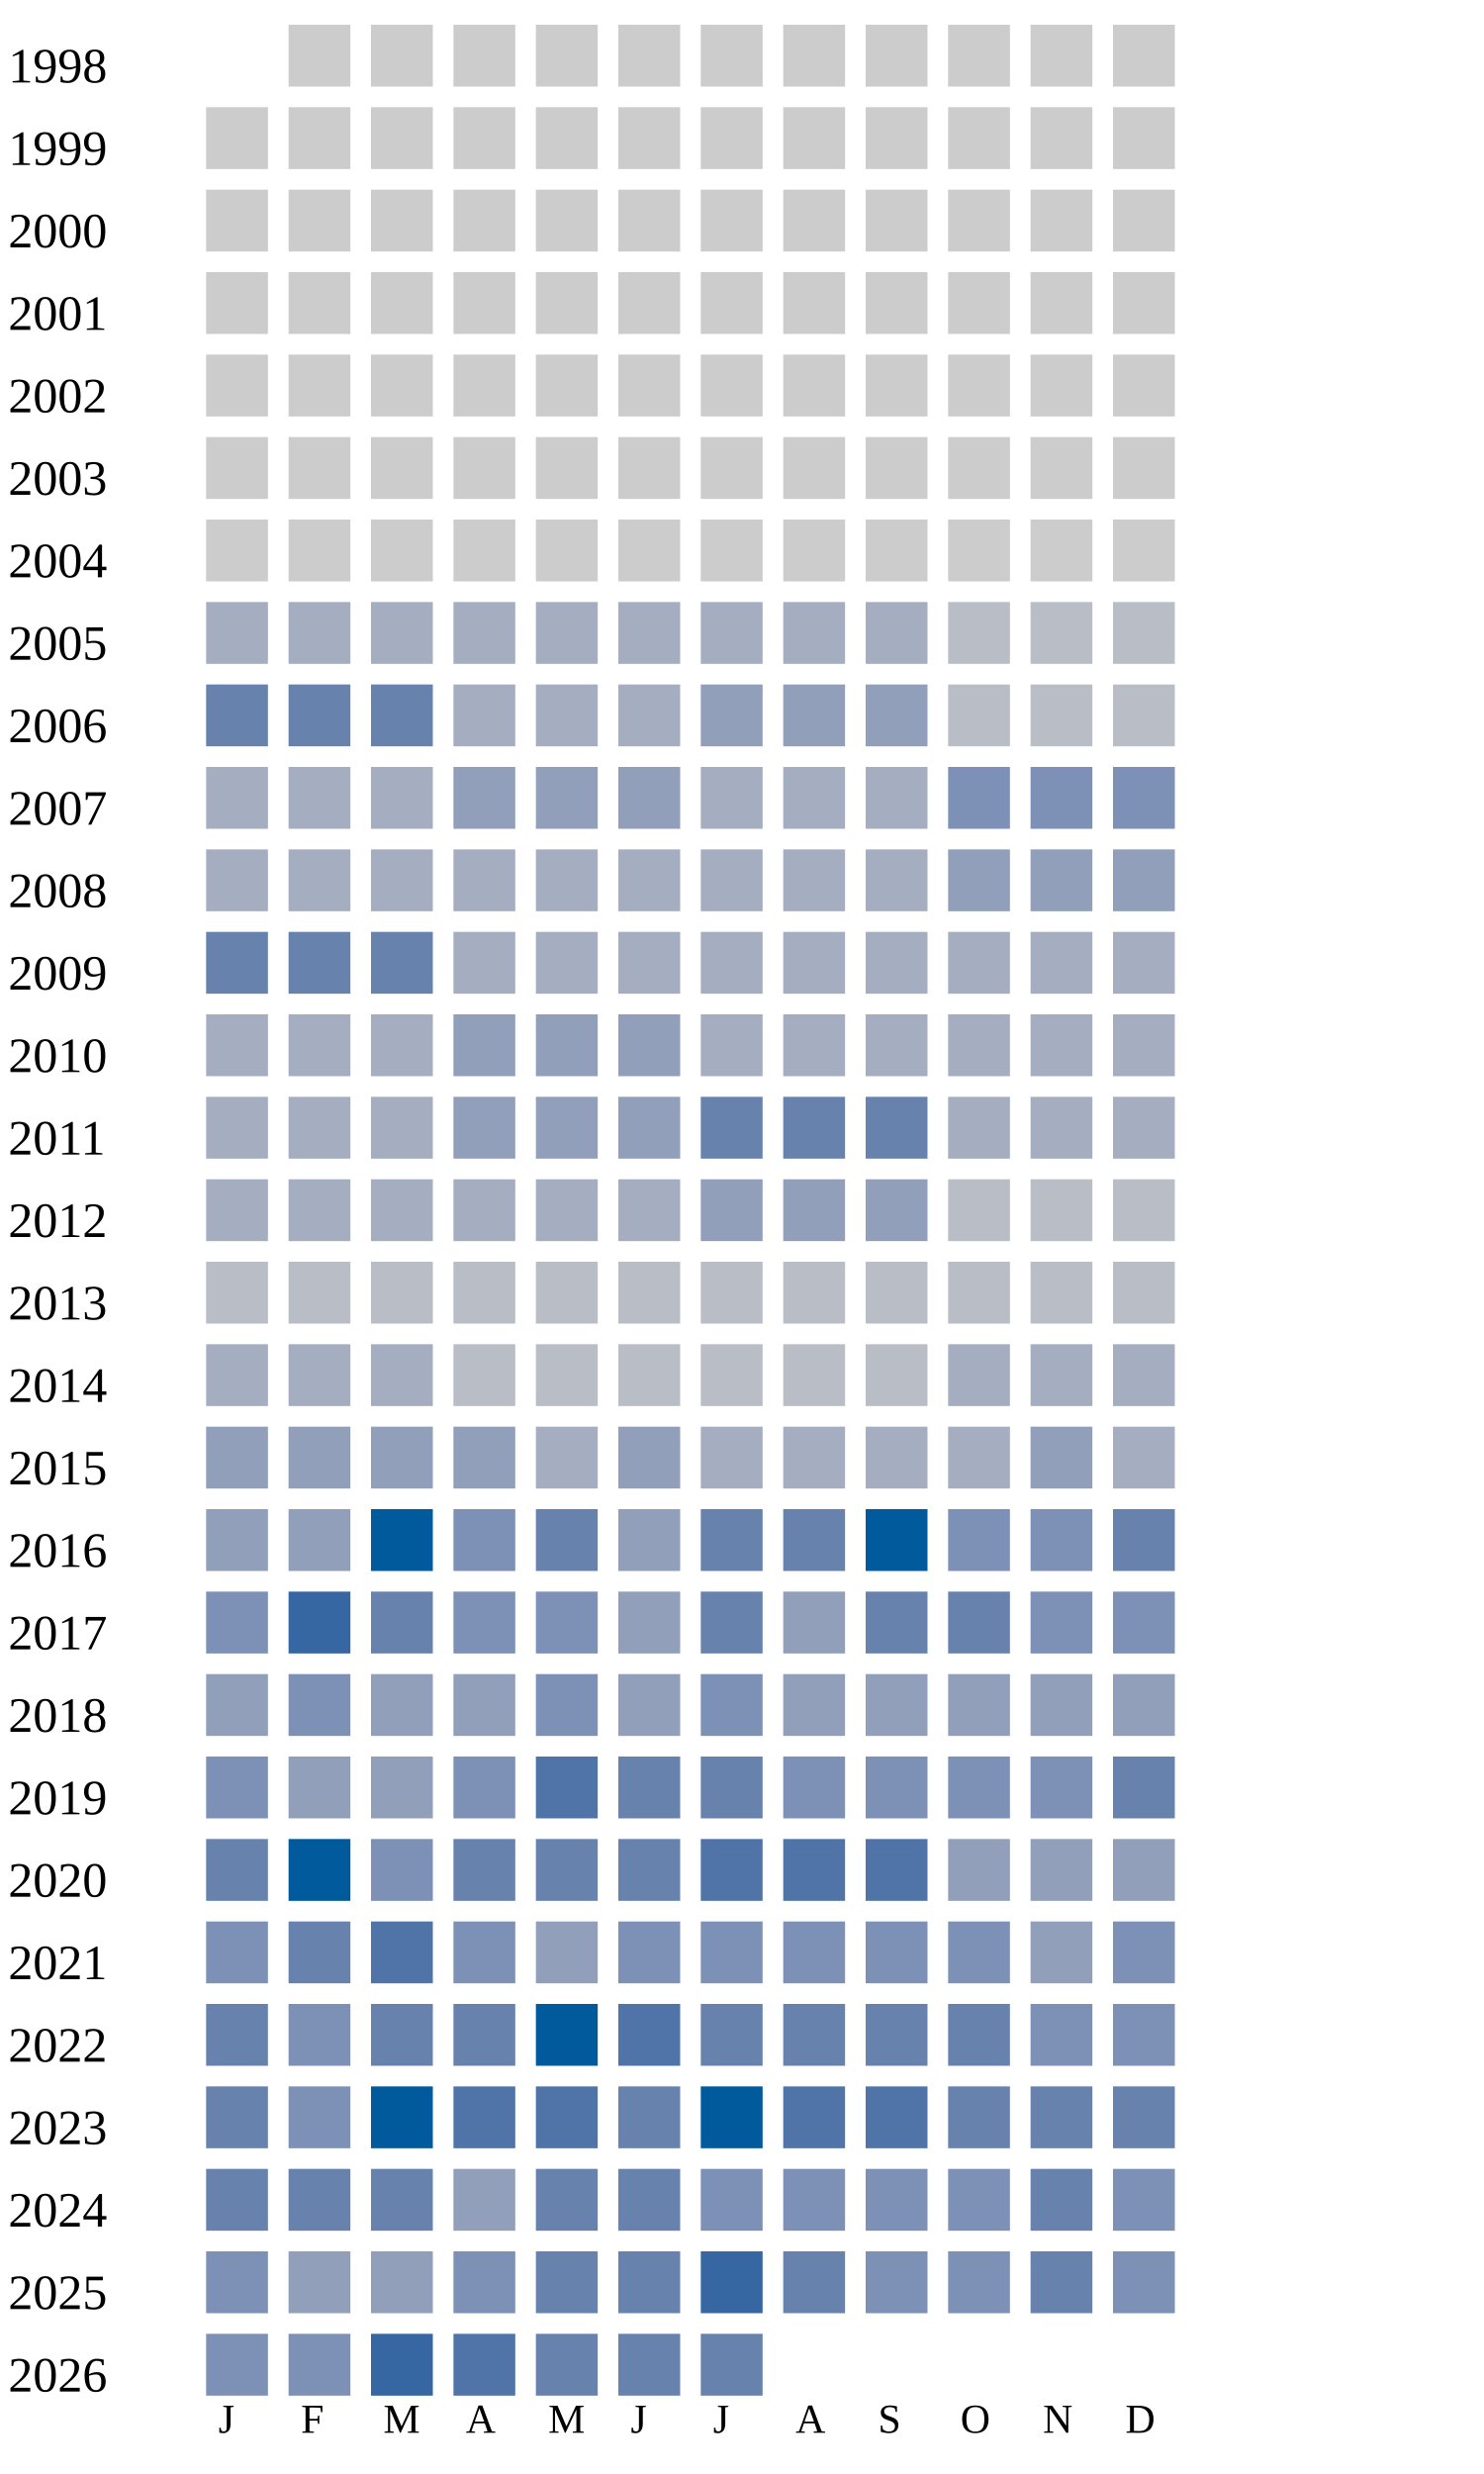
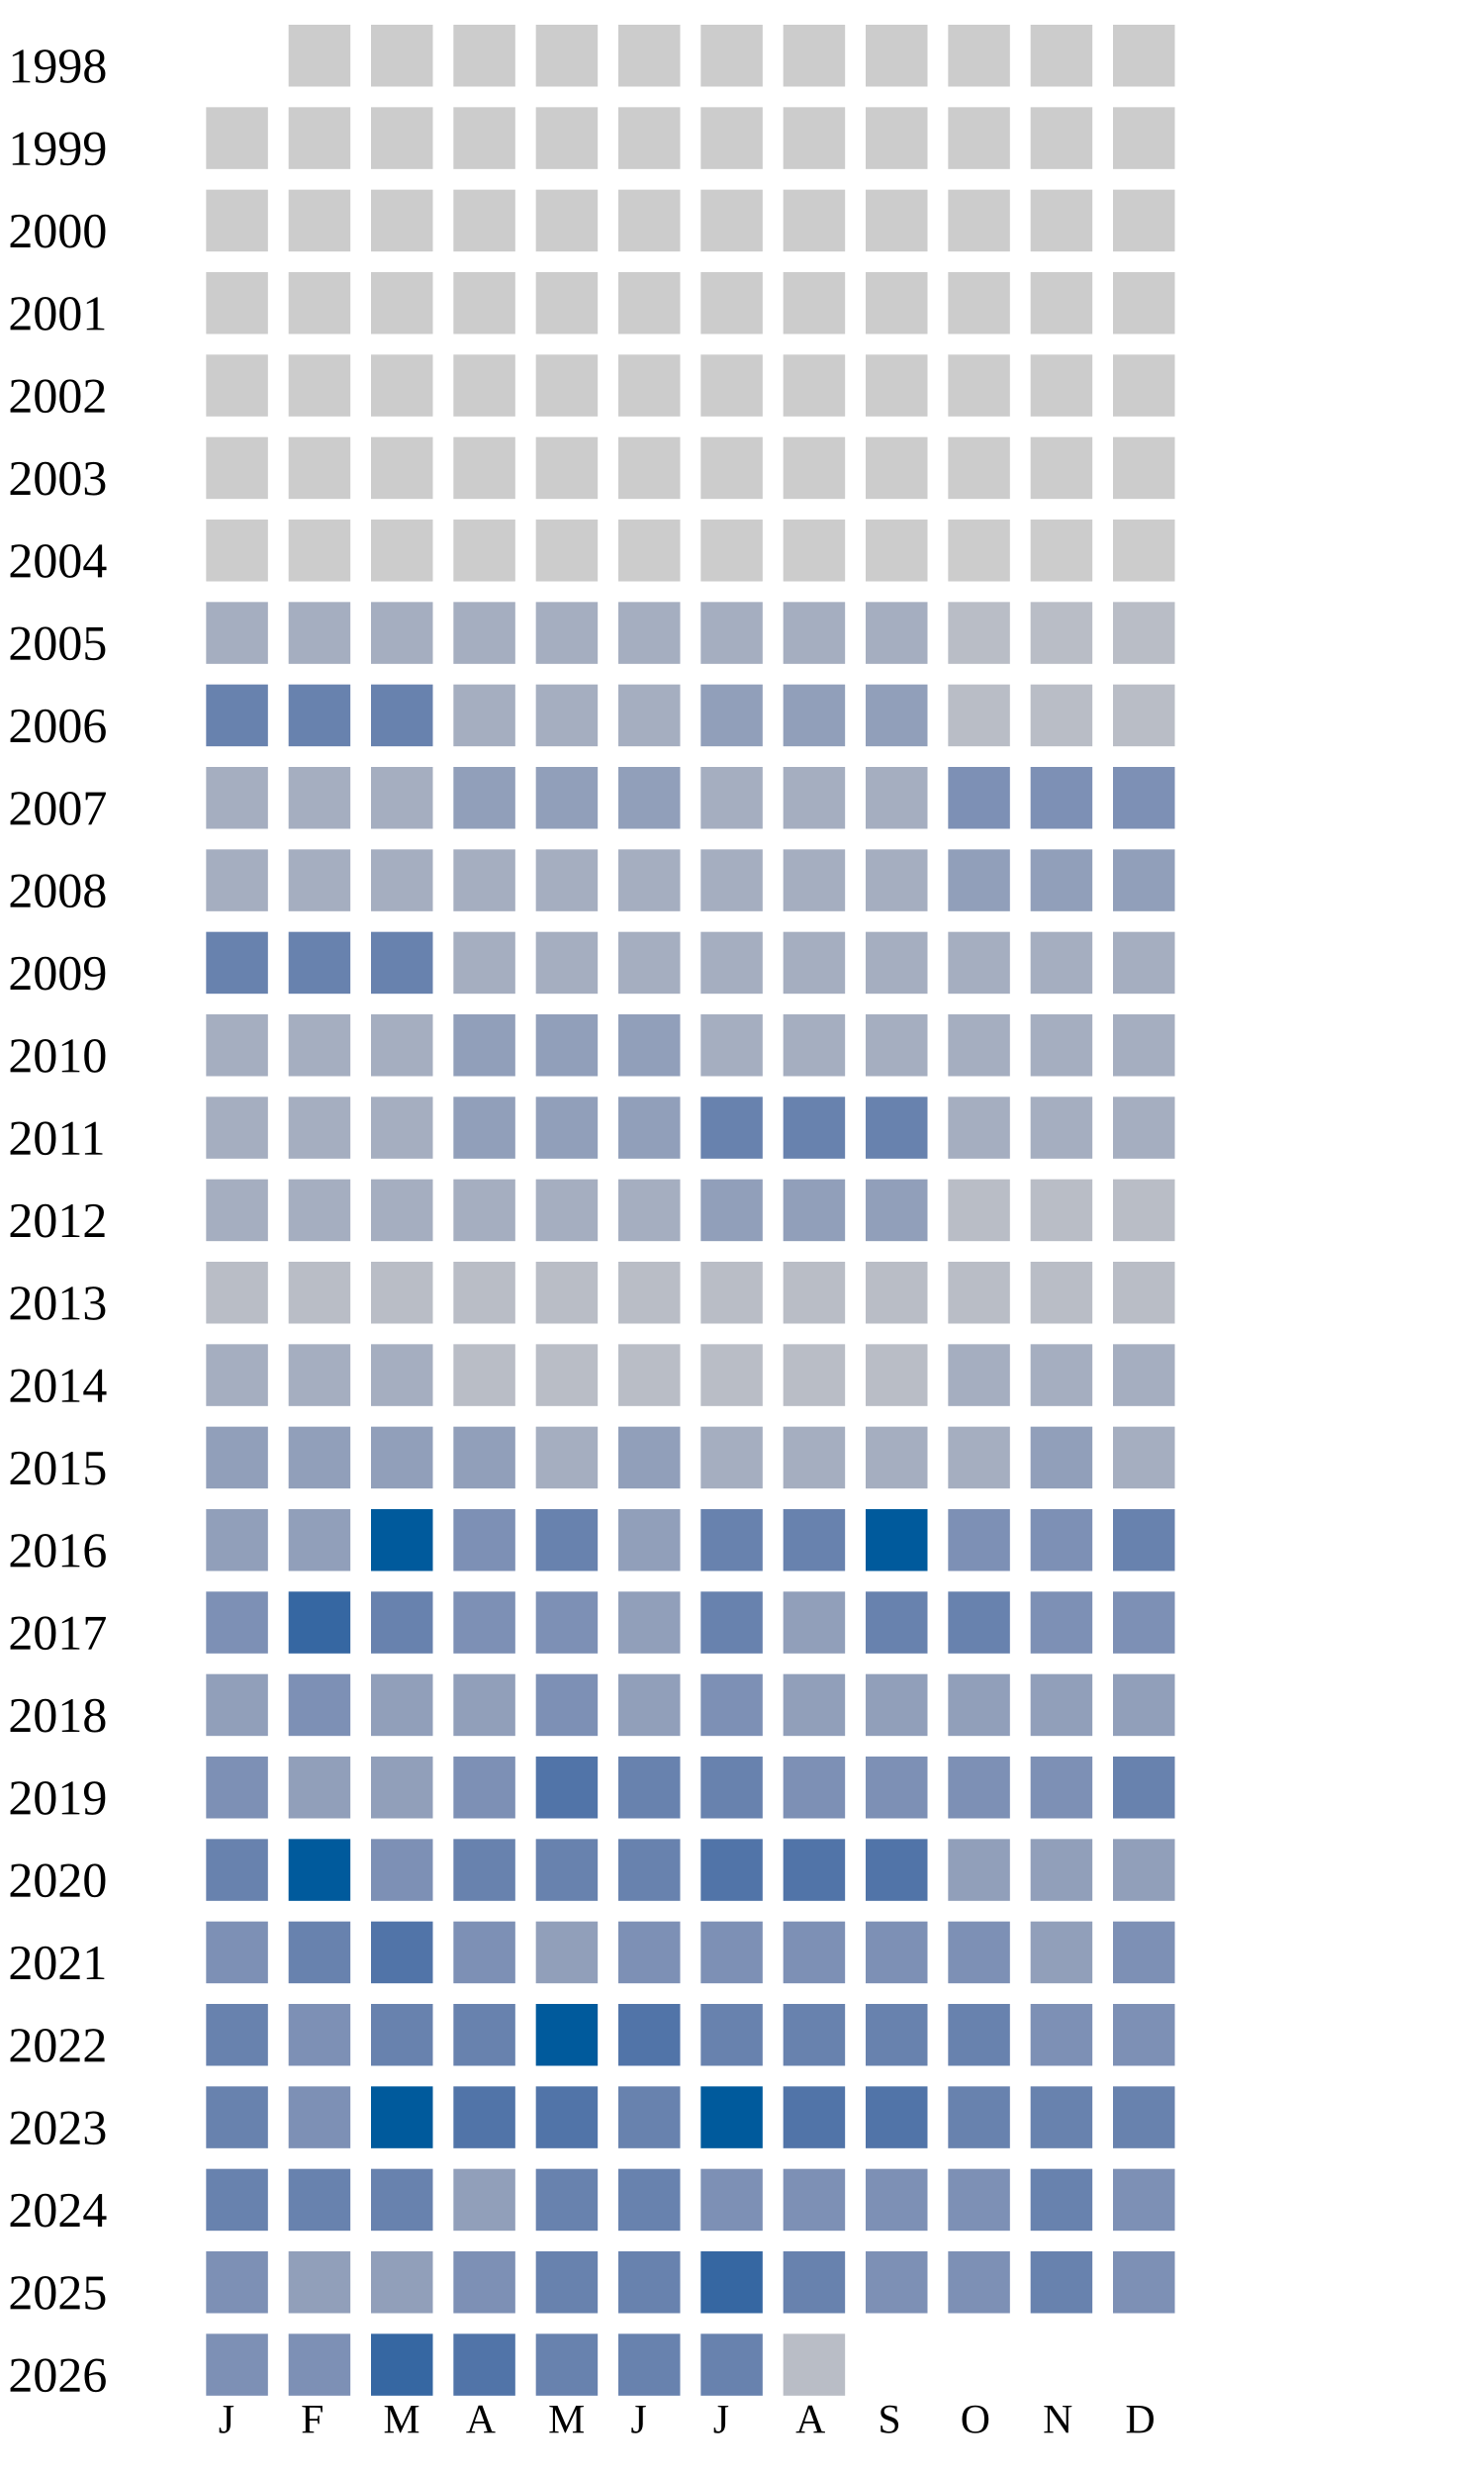
<svg xmlns="http://www.w3.org/2000/svg" width="360" height="600">
  <g transform="translate(0 0)">
    <text x="2" y="20">1998</text>
    <rect x="70" y="6" width="15" height="15" fill="#cccccc" />
    <rect x="90" y="6" width="15" height="15" fill="#cccccc" />
    <rect x="110" y="6" width="15" height="15" fill="#cccccc" />
    <rect x="130" y="6" width="15" height="15" fill="#cccccc" />
    <rect x="150" y="6" width="15" height="15" fill="#cccccc" />
    <rect x="170" y="6" width="15" height="15" fill="#cccccc" />
    <rect x="190" y="6" width="15" height="15" fill="#cccccc" />
    <rect x="210" y="6" width="15" height="15" fill="#cccccc" />
    <rect x="230" y="6" width="15" height="15" fill="#cccccc" />
    <rect x="250" y="6" width="15" height="15" fill="#cccccc" />
    <rect x="270" y="6" width="15" height="15" fill="#cccccc" />
  </g>
  <g transform="translate(0 20)">
    <text x="2" y="20">1999</text>
    <rect x="50" y="6" width="15" height="15" fill="#cccccc" />
    <rect x="70" y="6" width="15" height="15" fill="#cccccc" />
    <rect x="90" y="6" width="15" height="15" fill="#cccccc" />
    <rect x="110" y="6" width="15" height="15" fill="#cccccc" />
    <rect x="130" y="6" width="15" height="15" fill="#cccccc" />
    <rect x="150" y="6" width="15" height="15" fill="#cccccc" />
    <rect x="170" y="6" width="15" height="15" fill="#cccccc" />
    <rect x="190" y="6" width="15" height="15" fill="#cccccc" />
    <rect x="210" y="6" width="15" height="15" fill="#cccccc" />
    <rect x="230" y="6" width="15" height="15" fill="#cccccc" />
    <rect x="250" y="6" width="15" height="15" fill="#cccccc" />
    <rect x="270" y="6" width="15" height="15" fill="#cccccc" />
  </g>
  <g transform="translate(0 40)">
    <text x="2" y="20">2000</text>
    <rect x="50" y="6" width="15" height="15" fill="#cccccc" />
    <rect x="70" y="6" width="15" height="15" fill="#cccccc" />
    <rect x="90" y="6" width="15" height="15" fill="#cccccc" />
    <rect x="110" y="6" width="15" height="15" fill="#cccccc" />
    <rect x="130" y="6" width="15" height="15" fill="#cccccc" />
    <rect x="150" y="6" width="15" height="15" fill="#cccccc" />
    <rect x="170" y="6" width="15" height="15" fill="#cccccc" />
    <rect x="190" y="6" width="15" height="15" fill="#cccccc" />
    <rect x="210" y="6" width="15" height="15" fill="#cccccc" />
    <rect x="230" y="6" width="15" height="15" fill="#cccccc" />
    <rect x="250" y="6" width="15" height="15" fill="#cccccc" />
    <rect x="270" y="6" width="15" height="15" fill="#cccccc" />
  </g>
  <g transform="translate(0 60)">
    <text x="2" y="20">2001</text>
    <rect x="50" y="6" width="15" height="15" fill="#cccccc" />
    <rect x="70" y="6" width="15" height="15" fill="#cccccc" />
    <rect x="90" y="6" width="15" height="15" fill="#cccccc" />
    <rect x="110" y="6" width="15" height="15" fill="#cccccc" />
    <rect x="130" y="6" width="15" height="15" fill="#cccccc" />
    <rect x="150" y="6" width="15" height="15" fill="#cccccc" />
    <rect x="170" y="6" width="15" height="15" fill="#cccccc" />
    <rect x="190" y="6" width="15" height="15" fill="#cccccc" />
    <rect x="210" y="6" width="15" height="15" fill="#cccccc" />
    <rect x="230" y="6" width="15" height="15" fill="#cccccc" />
    <rect x="250" y="6" width="15" height="15" fill="#cccccc" />
    <rect x="270" y="6" width="15" height="15" fill="#cccccc" />
  </g>
  <g transform="translate(0 80)">
    <text x="2" y="20">2002</text>
    <rect x="50" y="6" width="15" height="15" fill="#cccccc" />
    <rect x="70" y="6" width="15" height="15" fill="#cccccc" />
    <rect x="90" y="6" width="15" height="15" fill="#cccccc" />
    <rect x="110" y="6" width="15" height="15" fill="#cccccc" />
    <rect x="130" y="6" width="15" height="15" fill="#cccccc" />
    <rect x="150" y="6" width="15" height="15" fill="#cccccc" />
    <rect x="170" y="6" width="15" height="15" fill="#cccccc" />
    <rect x="190" y="6" width="15" height="15" fill="#cccccc" />
    <rect x="210" y="6" width="15" height="15" fill="#cccccc" />
    <rect x="230" y="6" width="15" height="15" fill="#cccccc" />
    <rect x="250" y="6" width="15" height="15" fill="#cccccc" />
    <rect x="270" y="6" width="15" height="15" fill="#cccccc" />
  </g>
  <g transform="translate(0 100)">
    <text x="2" y="20">2003</text>
    <rect x="50" y="6" width="15" height="15" fill="#cccccc" />
    <rect x="70" y="6" width="15" height="15" fill="#cccccc" />
    <rect x="90" y="6" width="15" height="15" fill="#cccccc" />
    <rect x="110" y="6" width="15" height="15" fill="#cccccc" />
    <rect x="130" y="6" width="15" height="15" fill="#cccccc" />
    <rect x="150" y="6" width="15" height="15" fill="#cccccc" />
    <rect x="170" y="6" width="15" height="15" fill="#cccccc" />
    <rect x="190" y="6" width="15" height="15" fill="#cccccc" />
    <rect x="210" y="6" width="15" height="15" fill="#cccccc" />
    <rect x="230" y="6" width="15" height="15" fill="#cccccc" />
    <rect x="250" y="6" width="15" height="15" fill="#cccccc" />
    <rect x="270" y="6" width="15" height="15" fill="#cccccc" />
  </g>
  <g transform="translate(0 120)">
    <text x="2" y="20">2004</text>
    <rect x="50" y="6" width="15" height="15" fill="#cccccc" />
    <rect x="70" y="6" width="15" height="15" fill="#cccccc" />
    <rect x="90" y="6" width="15" height="15" fill="#cccccc" />
    <rect x="110" y="6" width="15" height="15" fill="#cccccc" />
    <rect x="130" y="6" width="15" height="15" fill="#cccccc" />
    <rect x="150" y="6" width="15" height="15" fill="#cccccc" />
    <rect x="170" y="6" width="15" height="15" fill="#cccccc" />
    <rect x="190" y="6" width="15" height="15" fill="#cccccc" />
    <rect x="210" y="6" width="15" height="15" fill="#cccccc" />
    <rect x="230" y="6" width="15" height="15" fill="#cccccc" />
    <rect x="250" y="6" width="15" height="15" fill="#cccccc" />
    <rect x="270" y="6" width="15" height="15" fill="#cccccc" />
  </g>
  <g transform="translate(0 140)">
    <text x="2" y="20">2005</text>
    <rect x="50" y="6" width="15" height="15" fill="#a5aec0" />
    <rect x="70" y="6" width="15" height="15" fill="#a5aec0" />
    <rect x="90" y="6" width="15" height="15" fill="#a5aec0" />
    <rect x="110" y="6" width="15" height="15" fill="#a5aec0" />
    <rect x="130" y="6" width="15" height="15" fill="#a5aec0" />
    <rect x="150" y="6" width="15" height="15" fill="#a5aec0" />
    <rect x="170" y="6" width="15" height="15" fill="#a5aec0" />
    <rect x="190" y="6" width="15" height="15" fill="#a5aec0" />
    <rect x="210" y="6" width="15" height="15" fill="#a5aec0" />
    <rect x="230" y="6" width="15" height="15" fill="#b9bdc6" />
    <rect x="250" y="6" width="15" height="15" fill="#b9bdc6" />
    <rect x="270" y="6" width="15" height="15" fill="#b9bdc6" />
  </g>
  <g transform="translate(0 160)">
    <text x="2" y="20">2006</text>
    <rect x="50" y="6" width="15" height="15" fill="#6882ae" />
    <rect x="70" y="6" width="15" height="15" fill="#6882ae" />
    <rect x="90" y="6" width="15" height="15" fill="#6882ae" />
    <rect x="110" y="6" width="15" height="15" fill="#a5aec0" />
    <rect x="130" y="6" width="15" height="15" fill="#a5aec0" />
    <rect x="150" y="6" width="15" height="15" fill="#a5aec0" />
    <rect x="170" y="6" width="15" height="15" fill="#919fba" />
    <rect x="190" y="6" width="15" height="15" fill="#919fba" />
    <rect x="210" y="6" width="15" height="15" fill="#919fba" />
    <rect x="230" y="6" width="15" height="15" fill="#b9bdc6" />
    <rect x="250" y="6" width="15" height="15" fill="#b9bdc6" />
    <rect x="270" y="6" width="15" height="15" fill="#b9bdc6" />
  </g>
  <g transform="translate(0 180)">
    <text x="2" y="20">2007</text>
    <rect x="50" y="6" width="15" height="15" fill="#a5aec0" />
    <rect x="70" y="6" width="15" height="15" fill="#a5aec0" />
    <rect x="90" y="6" width="15" height="15" fill="#a5aec0" />
    <rect x="110" y="6" width="15" height="15" fill="#919fba" />
    <rect x="130" y="6" width="15" height="15" fill="#919fba" />
    <rect x="150" y="6" width="15" height="15" fill="#919fba" />
    <rect x="170" y="6" width="15" height="15" fill="#a5aec0" />
    <rect x="190" y="6" width="15" height="15" fill="#a5aec0" />
    <rect x="210" y="6" width="15" height="15" fill="#a5aec0" />
    <rect x="230" y="6" width="15" height="15" fill="#7d90b5" />
    <rect x="250" y="6" width="15" height="15" fill="#7d90b5" />
    <rect x="270" y="6" width="15" height="15" fill="#7d90b5" />
  </g>
  <g transform="translate(0 200)">
    <text x="2" y="20">2008</text>
    <rect x="50" y="6" width="15" height="15" fill="#a5aec0" />
    <rect x="70" y="6" width="15" height="15" fill="#a5aec0" />
    <rect x="90" y="6" width="15" height="15" fill="#a5aec0" />
    <rect x="110" y="6" width="15" height="15" fill="#a5aec0" />
    <rect x="130" y="6" width="15" height="15" fill="#a5aec0" />
    <rect x="150" y="6" width="15" height="15" fill="#a5aec0" />
    <rect x="170" y="6" width="15" height="15" fill="#a5aec0" />
    <rect x="190" y="6" width="15" height="15" fill="#a5aec0" />
    <rect x="210" y="6" width="15" height="15" fill="#a5aec0" />
    <rect x="230" y="6" width="15" height="15" fill="#919fba" />
    <rect x="250" y="6" width="15" height="15" fill="#919fba" />
    <rect x="270" y="6" width="15" height="15" fill="#919fba" />
  </g>
  <g transform="translate(0 220)">
    <text x="2" y="20">2009</text>
    <rect x="50" y="6" width="15" height="15" fill="#6882ae" />
    <rect x="70" y="6" width="15" height="15" fill="#6882ae" />
    <rect x="90" y="6" width="15" height="15" fill="#6882ae" />
    <rect x="110" y="6" width="15" height="15" fill="#a5aec0" />
    <rect x="130" y="6" width="15" height="15" fill="#a5aec0" />
    <rect x="150" y="6" width="15" height="15" fill="#a5aec0" />
    <rect x="170" y="6" width="15" height="15" fill="#a5aec0" />
    <rect x="190" y="6" width="15" height="15" fill="#a5aec0" />
    <rect x="210" y="6" width="15" height="15" fill="#a5aec0" />
    <rect x="230" y="6" width="15" height="15" fill="#a5aec0" />
    <rect x="250" y="6" width="15" height="15" fill="#a5aec0" />
    <rect x="270" y="6" width="15" height="15" fill="#a5aec0" />
  </g>
  <g transform="translate(0 240)">
    <text x="2" y="20">2010</text>
    <rect x="50" y="6" width="15" height="15" fill="#a5aec0" />
    <rect x="70" y="6" width="15" height="15" fill="#a5aec0" />
    <rect x="90" y="6" width="15" height="15" fill="#a5aec0" />
    <rect x="110" y="6" width="15" height="15" fill="#919fba" />
    <rect x="130" y="6" width="15" height="15" fill="#919fba" />
    <rect x="150" y="6" width="15" height="15" fill="#919fba" />
    <rect x="170" y="6" width="15" height="15" fill="#a5aec0" />
    <rect x="190" y="6" width="15" height="15" fill="#a5aec0" />
    <rect x="210" y="6" width="15" height="15" fill="#a5aec0" />
    <rect x="230" y="6" width="15" height="15" fill="#a5aec0" />
    <rect x="250" y="6" width="15" height="15" fill="#a5aec0" />
    <rect x="270" y="6" width="15" height="15" fill="#a5aec0" />
  </g>
  <g transform="translate(0 260)">
    <text x="2" y="20">2011</text>
    <rect x="50" y="6" width="15" height="15" fill="#a5aec0" />
    <rect x="70" y="6" width="15" height="15" fill="#a5aec0" />
    <rect x="90" y="6" width="15" height="15" fill="#a5aec0" />
    <rect x="110" y="6" width="15" height="15" fill="#919fba" />
    <rect x="130" y="6" width="15" height="15" fill="#919fba" />
    <rect x="150" y="6" width="15" height="15" fill="#919fba" />
    <rect x="170" y="6" width="15" height="15" fill="#6882ae" />
    <rect x="190" y="6" width="15" height="15" fill="#6882ae" />
    <rect x="210" y="6" width="15" height="15" fill="#6882ae" />
    <rect x="230" y="6" width="15" height="15" fill="#a5aec0" />
    <rect x="250" y="6" width="15" height="15" fill="#a5aec0" />
    <rect x="270" y="6" width="15" height="15" fill="#a5aec0" />
  </g>
  <g transform="translate(0 280)">
    <text x="2" y="20">2012</text>
    <rect x="50" y="6" width="15" height="15" fill="#a5aec0" />
    <rect x="70" y="6" width="15" height="15" fill="#a5aec0" />
    <rect x="90" y="6" width="15" height="15" fill="#a5aec0" />
    <rect x="110" y="6" width="15" height="15" fill="#a5aec0" />
    <rect x="130" y="6" width="15" height="15" fill="#a5aec0" />
    <rect x="150" y="6" width="15" height="15" fill="#a5aec0" />
    <rect x="170" y="6" width="15" height="15" fill="#919fba" />
    <rect x="190" y="6" width="15" height="15" fill="#919fba" />
    <rect x="210" y="6" width="15" height="15" fill="#919fba" />
    <rect x="230" y="6" width="15" height="15" fill="#b9bdc6" />
    <rect x="250" y="6" width="15" height="15" fill="#b9bdc6" />
    <rect x="270" y="6" width="15" height="15" fill="#b9bdc6" />
  </g>
  <g transform="translate(0 300)">
    <text x="2" y="20">2013</text>
    <rect x="50" y="6" width="15" height="15" fill="#b9bdc6" />
    <rect x="70" y="6" width="15" height="15" fill="#b9bdc6" />
    <rect x="90" y="6" width="15" height="15" fill="#b9bdc6" />
    <rect x="110" y="6" width="15" height="15" fill="#b9bdc6" />
    <rect x="130" y="6" width="15" height="15" fill="#b9bdc6" />
    <rect x="150" y="6" width="15" height="15" fill="#b9bdc6" />
    <rect x="170" y="6" width="15" height="15" fill="#b9bdc6" />
    <rect x="190" y="6" width="15" height="15" fill="#b9bdc6" />
    <rect x="210" y="6" width="15" height="15" fill="#b9bdc6" />
    <rect x="230" y="6" width="15" height="15" fill="#b9bdc6" />
    <rect x="250" y="6" width="15" height="15" fill="#b9bdc6" />
    <rect x="270" y="6" width="15" height="15" fill="#b9bdc6" />
  </g>
  <g transform="translate(0 320)">
    <text x="2" y="20">2014</text>
    <rect x="50" y="6" width="15" height="15" fill="#a5aec0" />
    <rect x="70" y="6" width="15" height="15" fill="#a5aec0" />
    <rect x="90" y="6" width="15" height="15" fill="#a5aec0" />
    <rect x="110" y="6" width="15" height="15" fill="#b9bdc6" />
    <rect x="130" y="6" width="15" height="15" fill="#b9bdc6" />
    <rect x="150" y="6" width="15" height="15" fill="#b9bdc6" />
    <rect x="170" y="6" width="15" height="15" fill="#b9bdc6" />
    <rect x="190" y="6" width="15" height="15" fill="#b9bdc6" />
    <rect x="210" y="6" width="15" height="15" fill="#b9bdc6" />
    <rect x="230" y="6" width="15" height="15" fill="#a5aec0" />
    <rect x="250" y="6" width="15" height="15" fill="#a5aec0" />
    <rect x="270" y="6" width="15" height="15" fill="#a5aec0" />
  </g>
  <g transform="translate(0 340)">
    <text x="2" y="20">2015</text>
    <rect x="50" y="6" width="15" height="15" fill="#919fba" />
    <rect x="70" y="6" width="15" height="15" fill="#919fba" />
    <rect x="90" y="6" width="15" height="15" fill="#919fba" />
    <rect x="110" y="6" width="15" height="15" fill="#919fba" />
    <rect x="130" y="6" width="15" height="15" fill="#a5aec0" />
    <rect x="150" y="6" width="15" height="15" fill="#919fba" />
    <rect x="170" y="6" width="15" height="15" fill="#a5aec0" />
    <rect x="190" y="6" width="15" height="15" fill="#a5aec0" />
    <rect x="210" y="6" width="15" height="15" fill="#a5aec0" />
    <rect x="230" y="6" width="15" height="15" fill="#a5aec0" />
    <rect x="250" y="6" width="15" height="15" fill="#919fba" />
    <rect x="270" y="6" width="15" height="15" fill="#a5aec0" />
  </g>
  <g transform="translate(0 360)">
    <text x="2" y="20">2016</text>
    <rect x="50" y="6" width="15" height="15" fill="#919fba" />
    <rect x="70" y="6" width="15" height="15" fill="#919fba" />
    <rect x="90" y="6" width="15" height="15" fill="#005a9c" />
    <rect x="110" y="6" width="15" height="15" fill="#7d90b5" />
    <rect x="130" y="6" width="15" height="15" fill="#6882ae" />
    <rect x="150" y="6" width="15" height="15" fill="#919fba" />
    <rect x="170" y="6" width="15" height="15" fill="#6882ae" />
    <rect x="190" y="6" width="15" height="15" fill="#6882ae" />
    <rect x="210" y="6" width="15" height="15" fill="#005a9c" />
    <rect x="230" y="6" width="15" height="15" fill="#7d90b5" />
    <rect x="250" y="6" width="15" height="15" fill="#7d90b5" />
    <rect x="270" y="6" width="15" height="15" fill="#6882ae" />
  </g>
  <g transform="translate(0 380)">
    <text x="2" y="20">2017</text>
    <rect x="50" y="6" width="15" height="15" fill="#7d90b5" />
    <rect x="70" y="6" width="15" height="15" fill="#3667a2" />
    <rect x="90" y="6" width="15" height="15" fill="#6882ae" />
    <rect x="110" y="6" width="15" height="15" fill="#7d90b5" />
    <rect x="130" y="6" width="15" height="15" fill="#7d90b5" />
    <rect x="150" y="6" width="15" height="15" fill="#919fba" />
    <rect x="170" y="6" width="15" height="15" fill="#6882ae" />
    <rect x="190" y="6" width="15" height="15" fill="#919fba" />
    <rect x="210" y="6" width="15" height="15" fill="#6882ae" />
    <rect x="230" y="6" width="15" height="15" fill="#6882ae" />
    <rect x="250" y="6" width="15" height="15" fill="#7d90b5" />
    <rect x="270" y="6" width="15" height="15" fill="#7d90b5" />
  </g>
  <g transform="translate(0 400)">
    <text x="2" y="20">2018</text>
    <rect x="50" y="6" width="15" height="15" fill="#919fba" />
    <rect x="70" y="6" width="15" height="15" fill="#7d90b5" />
    <rect x="90" y="6" width="15" height="15" fill="#919fba" />
    <rect x="110" y="6" width="15" height="15" fill="#919fba" />
    <rect x="130" y="6" width="15" height="15" fill="#7d90b5" />
    <rect x="150" y="6" width="15" height="15" fill="#919fba" />
    <rect x="170" y="6" width="15" height="15" fill="#7d90b5" />
    <rect x="190" y="6" width="15" height="15" fill="#919fba" />
    <rect x="210" y="6" width="15" height="15" fill="#919fba" />
    <rect x="230" y="6" width="15" height="15" fill="#919fba" />
    <rect x="250" y="6" width="15" height="15" fill="#919fba" />
    <rect x="270" y="6" width="15" height="15" fill="#919fba" />
  </g>
  <g transform="translate(0 420)">
    <text x="2" y="20">2019</text>
    <rect x="50" y="6" width="15" height="15" fill="#7d90b5" />
    <rect x="70" y="6" width="15" height="15" fill="#919fba" />
    <rect x="90" y="6" width="15" height="15" fill="#919fba" />
    <rect x="110" y="6" width="15" height="15" fill="#7d90b5" />
    <rect x="130" y="6" width="15" height="15" fill="#5174a8" />
    <rect x="150" y="6" width="15" height="15" fill="#6882ae" />
    <rect x="170" y="6" width="15" height="15" fill="#6882ae" />
    <rect x="190" y="6" width="15" height="15" fill="#7d90b5" />
    <rect x="210" y="6" width="15" height="15" fill="#7d90b5" />
    <rect x="230" y="6" width="15" height="15" fill="#7d90b5" />
    <rect x="250" y="6" width="15" height="15" fill="#7d90b5" />
    <rect x="270" y="6" width="15" height="15" fill="#6882ae" />
  </g>
  <g transform="translate(0 440)">
    <text x="2" y="20">2020</text>
    <rect x="50" y="6" width="15" height="15" fill="#6882ae" />
    <rect x="70" y="6" width="15" height="15" fill="#005a9c" />
    <rect x="90" y="6" width="15" height="15" fill="#7d90b5" />
    <rect x="110" y="6" width="15" height="15" fill="#6882ae" />
    <rect x="130" y="6" width="15" height="15" fill="#6882ae" />
    <rect x="150" y="6" width="15" height="15" fill="#6882ae" />
    <rect x="170" y="6" width="15" height="15" fill="#5174a8" />
    <rect x="190" y="6" width="15" height="15" fill="#5174a8" />
    <rect x="210" y="6" width="15" height="15" fill="#5174a8" />
    <rect x="230" y="6" width="15" height="15" fill="#919fba" />
    <rect x="250" y="6" width="15" height="15" fill="#919fba" />
    <rect x="270" y="6" width="15" height="15" fill="#919fba" />
  </g>
  <g transform="translate(0 460)">
    <text x="2" y="20">2021</text>
    <rect x="50" y="6" width="15" height="15" fill="#7d90b5" />
    <rect x="70" y="6" width="15" height="15" fill="#6882ae" />
    <rect x="90" y="6" width="15" height="15" fill="#5174a8" />
    <rect x="110" y="6" width="15" height="15" fill="#7d90b5" />
    <rect x="130" y="6" width="15" height="15" fill="#919fba" />
    <rect x="150" y="6" width="15" height="15" fill="#7d90b5" />
    <rect x="170" y="6" width="15" height="15" fill="#7d90b5" />
    <rect x="190" y="6" width="15" height="15" fill="#7d90b5" />
    <rect x="210" y="6" width="15" height="15" fill="#7d90b5" />
    <rect x="230" y="6" width="15" height="15" fill="#7d90b5" />
    <rect x="250" y="6" width="15" height="15" fill="#919fba" />
    <rect x="270" y="6" width="15" height="15" fill="#7d90b5" />
  </g>
  <g transform="translate(0 480)">
    <text x="2" y="20">2022</text>
    <rect x="50" y="6" width="15" height="15" fill="#6882ae" />
    <rect x="70" y="6" width="15" height="15" fill="#7d90b5" />
    <rect x="90" y="6" width="15" height="15" fill="#6882ae" />
    <rect x="110" y="6" width="15" height="15" fill="#6882ae" />
    <rect x="130" y="6" width="15" height="15" fill="#005a9c" />
    <rect x="150" y="6" width="15" height="15" fill="#5174a8" />
    <rect x="170" y="6" width="15" height="15" fill="#6882ae" />
    <rect x="190" y="6" width="15" height="15" fill="#6882ae" />
    <rect x="210" y="6" width="15" height="15" fill="#6882ae" />
    <rect x="230" y="6" width="15" height="15" fill="#6882ae" />
    <rect x="250" y="6" width="15" height="15" fill="#7d90b5" />
    <rect x="270" y="6" width="15" height="15" fill="#7d90b5" />
  </g>
  <g transform="translate(0 500)">
    <text x="2" y="20">2023</text>
    <rect x="50" y="6" width="15" height="15" fill="#6882ae" />
    <rect x="70" y="6" width="15" height="15" fill="#7d90b5" />
    <rect x="90" y="6" width="15" height="15" fill="#005a9c" />
    <rect x="110" y="6" width="15" height="15" fill="#5174a8" />
    <rect x="130" y="6" width="15" height="15" fill="#5174a8" />
    <rect x="150" y="6" width="15" height="15" fill="#6882ae" />
    <rect x="170" y="6" width="15" height="15" fill="#005a9c" />
    <rect x="190" y="6" width="15" height="15" fill="#5174a8" />
    <rect x="210" y="6" width="15" height="15" fill="#5174a8" />
    <rect x="230" y="6" width="15" height="15" fill="#6882ae" />
    <rect x="250" y="6" width="15" height="15" fill="#6882ae" />
    <rect x="270" y="6" width="15" height="15" fill="#6882ae" />
  </g>
  <g transform="translate(0 520)">
    <text x="2" y="20">2024</text>
    <rect x="50" y="6" width="15" height="15" fill="#6882ae" />
    <rect x="70" y="6" width="15" height="15" fill="#6882ae" />
    <rect x="90" y="6" width="15" height="15" fill="#6882ae" />
    <rect x="110" y="6" width="15" height="15" fill="#919fba" />
    <rect x="130" y="6" width="15" height="15" fill="#6882ae" />
    <rect x="150" y="6" width="15" height="15" fill="#6882ae" />
    <rect x="170" y="6" width="15" height="15" fill="#7d90b5" />
    <rect x="190" y="6" width="15" height="15" fill="#7d90b5" />
    <rect x="210" y="6" width="15" height="15" fill="#7d90b5" />
    <rect x="230" y="6" width="15" height="15" fill="#7d90b5" />
    <rect x="250" y="6" width="15" height="15" fill="#6882ae" />
    <rect x="270" y="6" width="15" height="15" fill="#7d90b5" />
  </g>
  <g transform="translate(0 540)">
    <text x="2" y="20">2025</text>
    <rect x="50" y="6" width="15" height="15" fill="#7d90b5" />
    <rect x="70" y="6" width="15" height="15" fill="#919fba" />
    <rect x="90" y="6" width="15" height="15" fill="#919fba" />
    <rect x="110" y="6" width="15" height="15" fill="#7d90b5" />
    <rect x="130" y="6" width="15" height="15" fill="#6882ae" />
    <rect x="150" y="6" width="15" height="15" fill="#6882ae" />
    <rect x="170" y="6" width="15" height="15" fill="#3667a2" />
    <rect x="190" y="6" width="15" height="15" fill="#6882ae" />
    <rect x="210" y="6" width="15" height="15" fill="#7d90b5" />
    <rect x="230" y="6" width="15" height="15" fill="#7d90b5" />
    <rect x="250" y="6" width="15" height="15" fill="#6882ae" />
    <rect x="270" y="6" width="15" height="15" fill="#7d90b5" />
  </g>
  <g transform="translate(0 560)">
    <text x="2" y="20">2026</text>
    <rect x="50" y="6" width="15" height="15" fill="#7d90b5" />
    <rect x="70" y="6" width="15" height="15" fill="#7d90b5" />
    <rect x="90" y="6" width="15" height="15" fill="#3667a2" />
    <rect x="110" y="6" width="15" height="15" fill="#5174a8" />
    <rect x="130" y="6" width="15" height="15" fill="#6882ae" />
    <rect x="150" y="6" width="15" height="15" fill="#6882ae" />
    <rect x="170" y="6" width="15" height="15" fill="#6882ae" />
+     <rect x="190" y="6" width="15" height="15" fill="#b9bdc6" />
  </g>
  <text style="font-size: 10px; text-align: center" x="53" y="590">J</text>
  <text style="font-size: 10px; text-align: center" x="73" y="590">F</text>
  <text style="font-size: 10px; text-align: center" x="93" y="590">M</text>
  <text style="font-size: 10px; text-align: center" x="113" y="590">A</text>
  <text style="font-size: 10px; text-align: center" x="133" y="590">M</text>
  <text style="font-size: 10px; text-align: center" x="153" y="590">J</text>
  <text style="font-size: 10px; text-align: center" x="173" y="590">J</text>
  <text style="font-size: 10px; text-align: center" x="193" y="590">A</text>
  <text style="font-size: 10px; text-align: center" x="213" y="590">S</text>
  <text style="font-size: 10px; text-align: center" x="233" y="590">O</text>
  <text style="font-size: 10px; text-align: center" x="253" y="590">N</text>
  <text style="font-size: 10px; text-align: center" x="273" y="590">D</text>
  <text style="font-size: 10px;" x="155" y="609">Less</text>
  <rect fill="#b9bdc6" width="10" height="10" x="180" y="600" />
  <rect fill="#919fba" width="10" height="10" x="195" y="600" />
  <rect fill="#6882ae" width="10" height="10" x="210" y="600" />
  <rect fill="#005a9c" width="10" height="10" x="225" y="600" />
  <text x="240" y="609" style="font-size: 10px;">More</text>
</svg>
